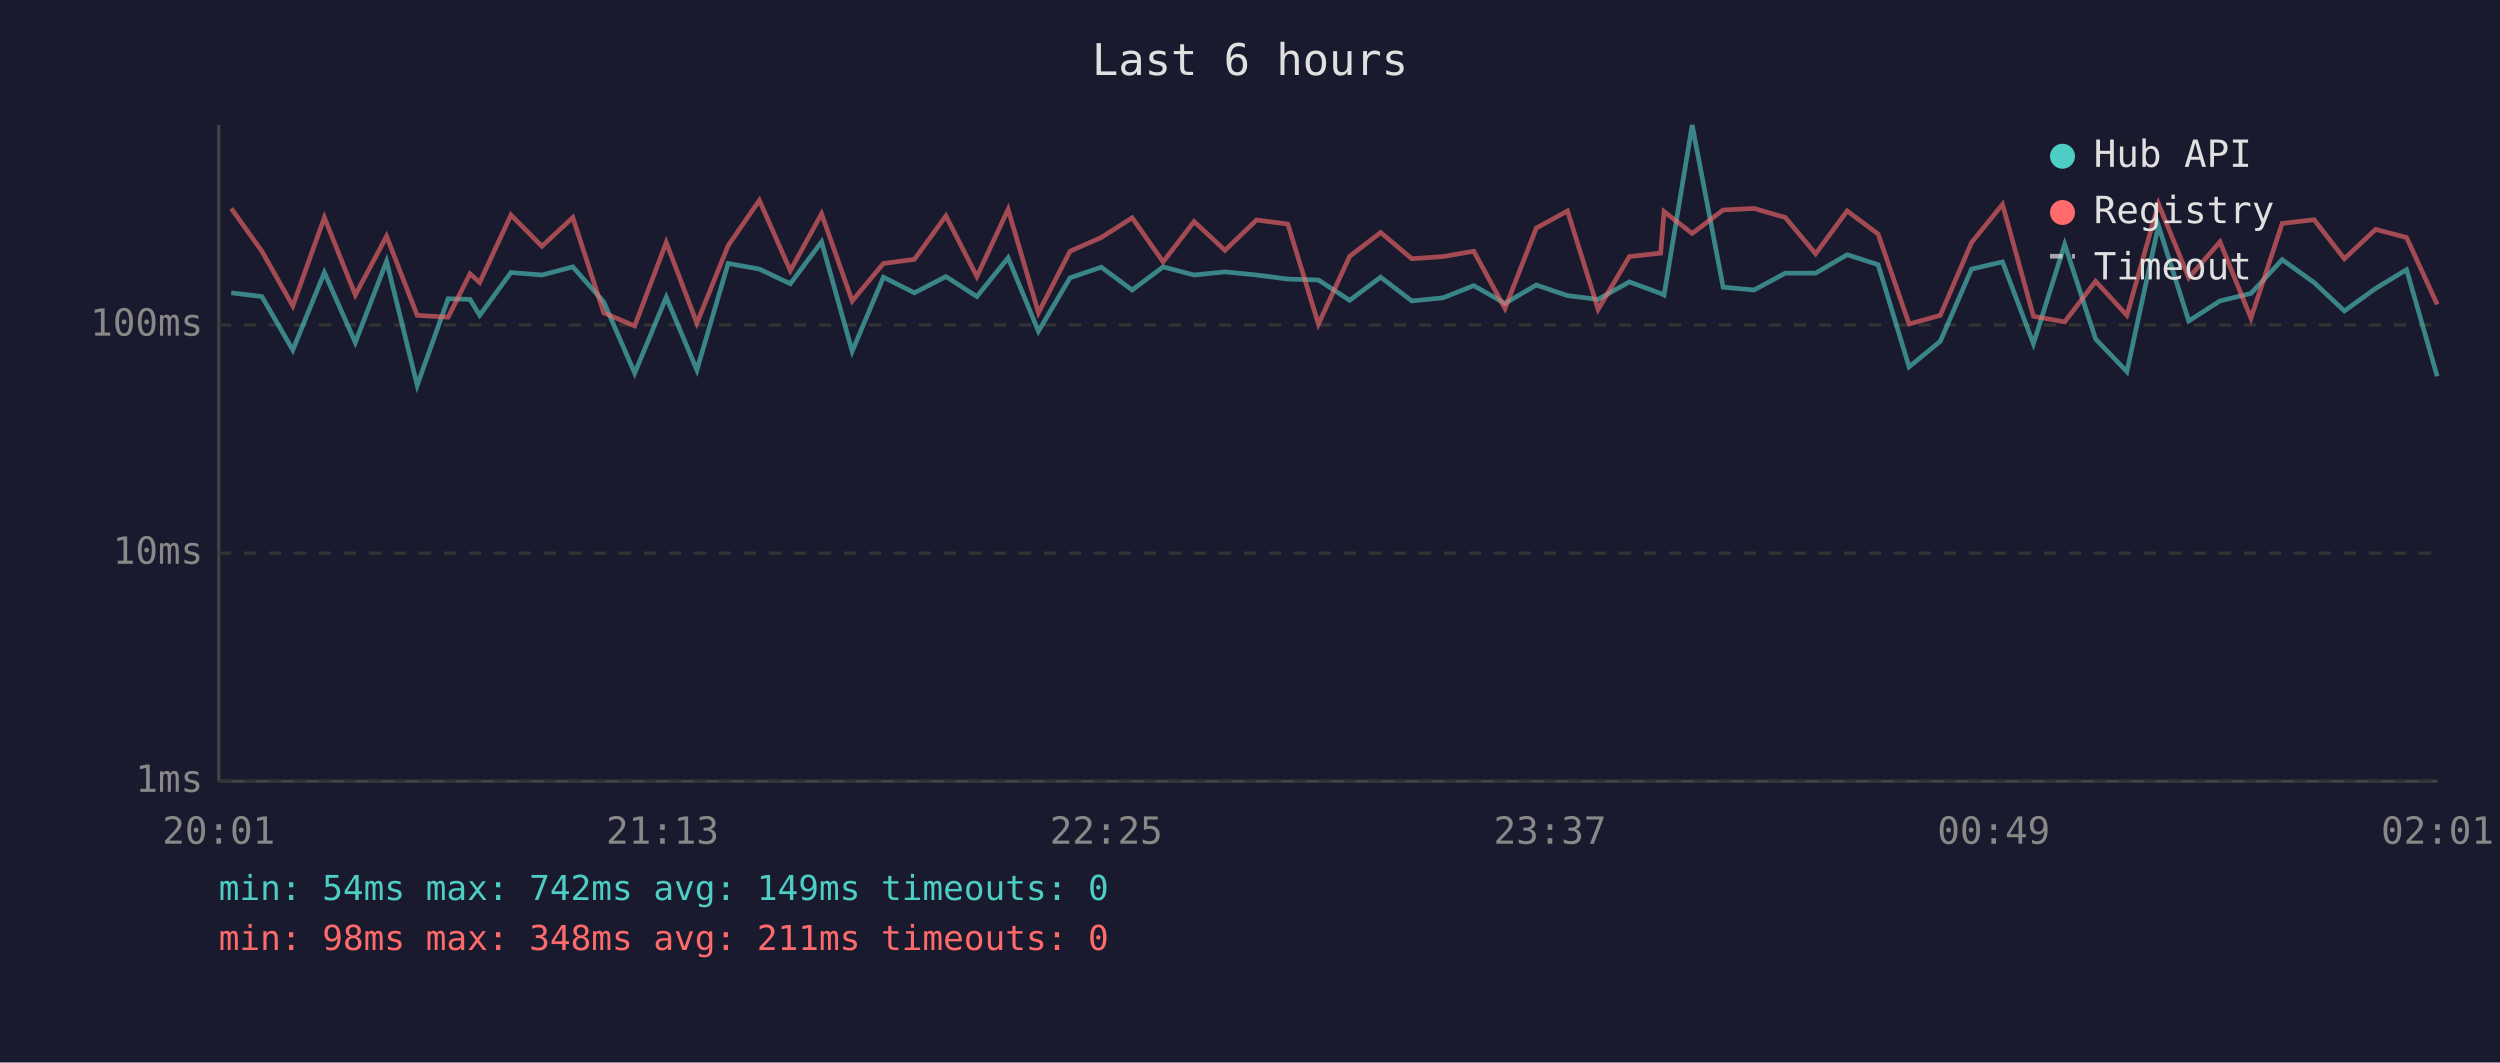
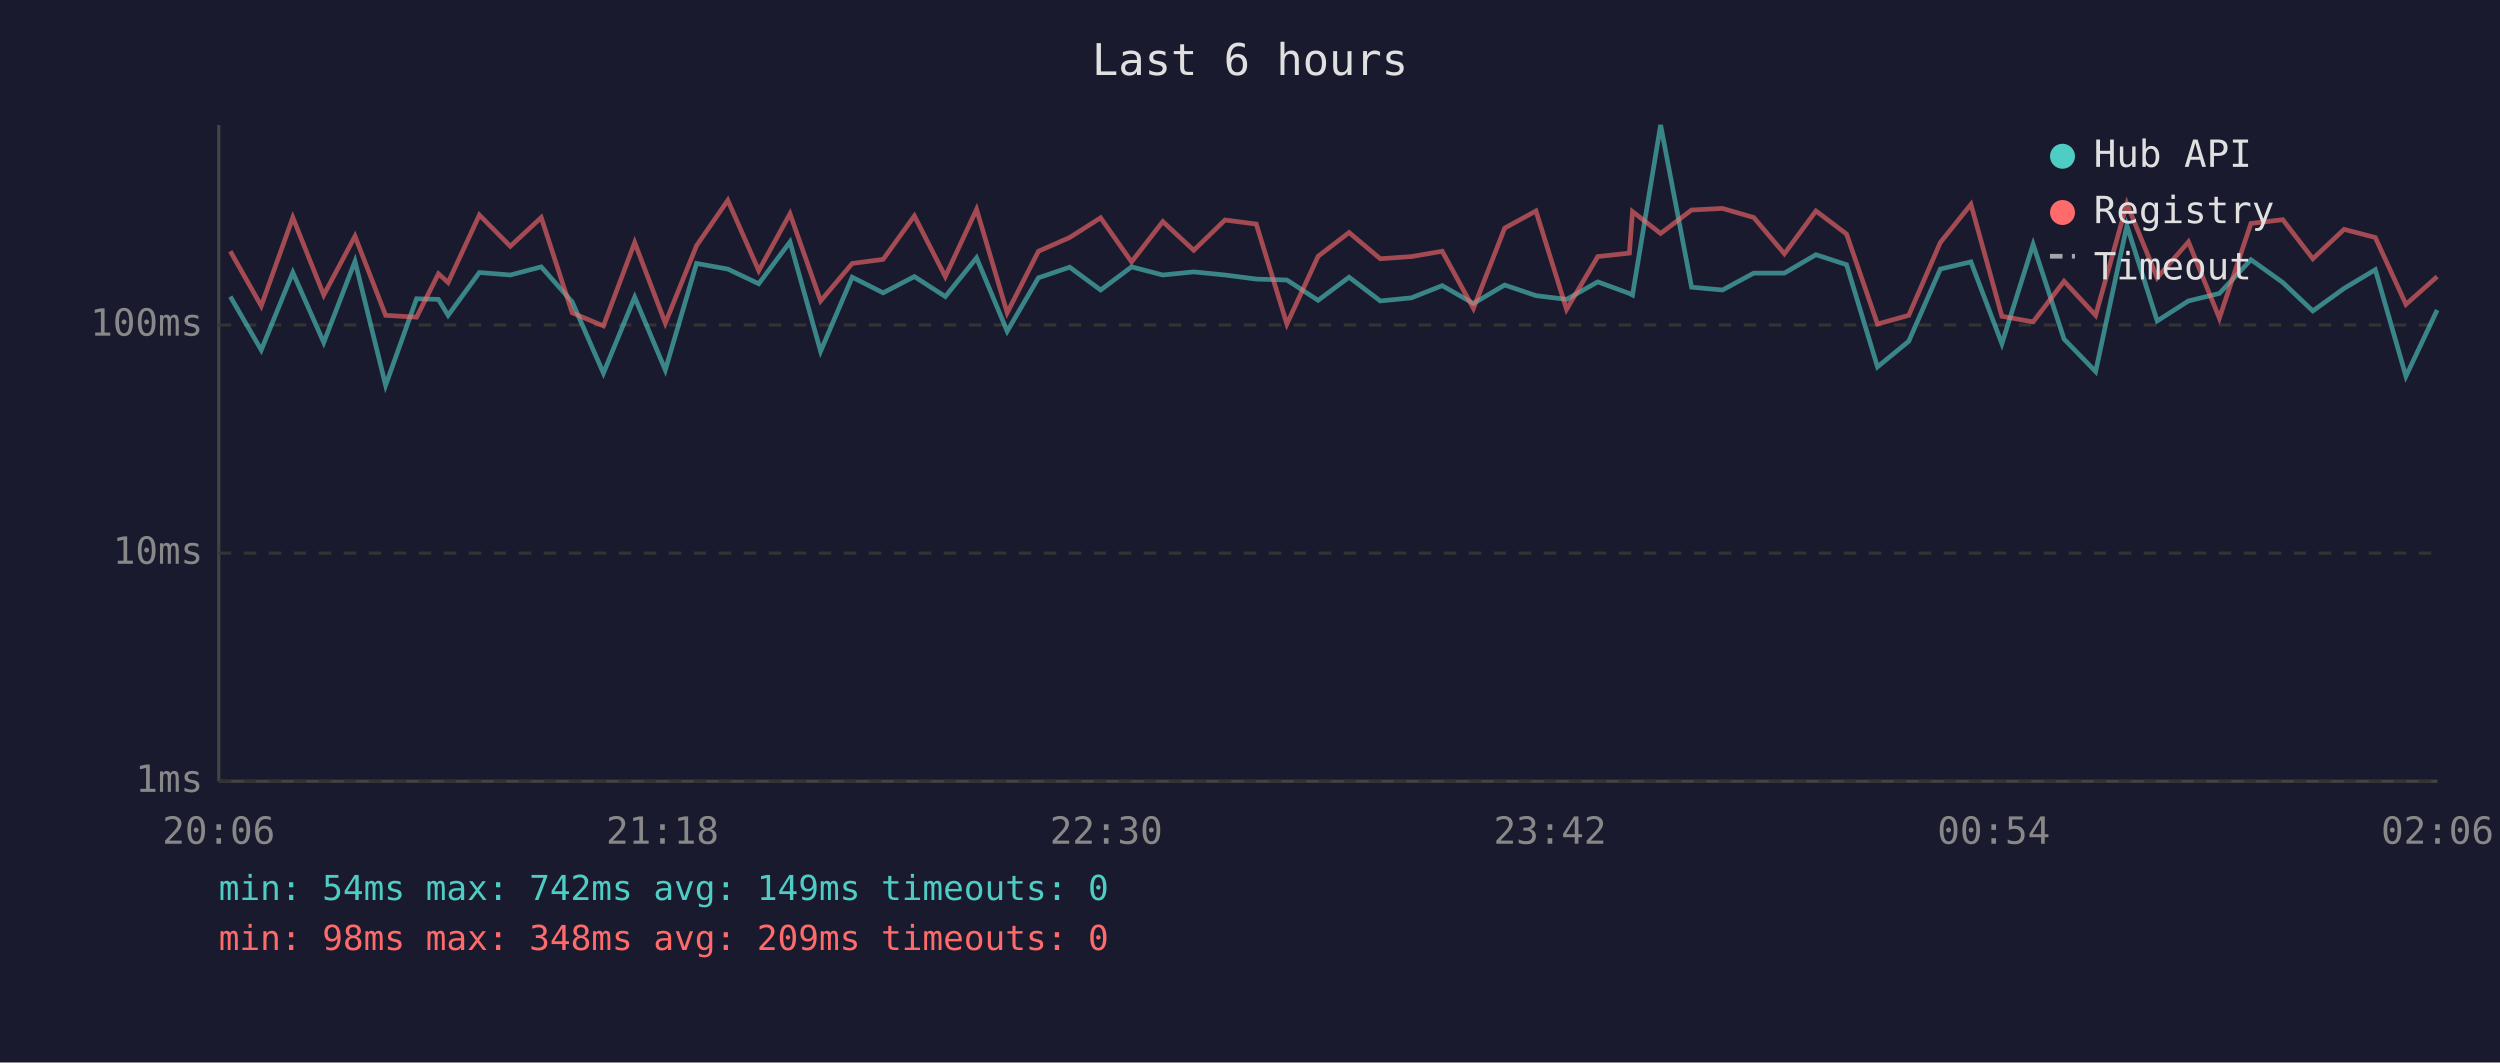
<svg xmlns="http://www.w3.org/2000/svg" viewBox="0 0 800 340" font-family="monospace" font-size="12">
  <rect width="800" height="340" fill="#1a1a2e" />
  <text x="400" y="24" fill="#e0e0e0" font-size="14" text-anchor="middle">Last 6 hours</text>
  <line x1="70" y1="40" x2="70" y2="250" stroke="#444" stroke-width="1" />
  <line x1="70" y1="250" x2="780" y2="250" stroke="#444" stroke-width="1" />
  <line x1="70" y1="250" x2="780" y2="250" stroke="#333" stroke-width="1" stroke-dasharray="4" />
  <text x="65" y="250" fill="#888" text-anchor="end" dominant-baseline="middle">1ms</text>
  <line x1="70" y1="177" x2="780" y2="177" stroke="#333" stroke-width="1" stroke-dasharray="4" />
  <text x="65" y="177" fill="#888" text-anchor="end" dominant-baseline="middle">10ms</text>
  <line x1="70" y1="104" x2="780" y2="104" stroke="#333" stroke-width="1" stroke-dasharray="4" />
  <text x="65" y="104" fill="#888" text-anchor="end" dominant-baseline="middle">100ms</text>
-   <text x="70" y="270" fill="#888" text-anchor="middle">20:01</text>
-   <text x="212" y="270" fill="#888" text-anchor="middle">21:13</text>
-   <text x="354" y="270" fill="#888" text-anchor="middle">22:25</text>
-   <text x="496" y="270" fill="#888" text-anchor="middle">23:37</text>
-   <text x="638" y="270" fill="#888" text-anchor="middle">00:49</text>
-   <text x="780" y="270" fill="#888" text-anchor="middle">02:01</text>
-   <polyline points="74.0,93.7 83.8,94.9 93.7,112.0 103.8,87.2 113.7,109.6 123.7,83.6 133.5,123.3 143.4,95.6 150.4,95.8 153.5,100.9 163.5,87.2 173.4,88.0 183.3,85.4 193.2,96.6 203.1,119.4 213.2,95.1 223.0,118.4 233.0,84.3 243.0,86.1 252.9,90.8 262.9,77.4 272.7,112.4 282.7,88.7 292.6,93.7 302.7,88.5 312.6,94.9 322.6,82.5 332.3,106.0 342.4,88.9 352.4,85.5 362.3,92.8 372.2,85.4 382.1,88.0 392.0,87.0 402.1,88.0 412.1,89.3 421.9,89.6 431.9,96.1 441.8,88.7 451.8,96.3 461.8,95.3 471.6,91.4 481.6,97.1 491.6,91.2 501.6,94.6 511.4,95.8 521.4,90.2 531.4,93.9 532.5,94.4 541.5,40.0 551.4,91.9 561.3,92.8 571.3,87.4 581.0,87.4 591.1,81.5 601.0,84.7 610.9,117.4 620.9,109.2 630.9,86.1 640.8,83.8 650.7,110.0 660.7,78.2 670.6,108.5 680.6,118.9 690.7,72.2 700.4,102.7 710.4,96.3 720.3,93.9 730.3,83.1 740.5,90.4 750.2,99.5 760.2,92.3 770.1,86.3 779.9,120.4" fill="none" stroke="#4ecdc4" stroke-width="1.5" opacity="0.6" />
-   <polyline points="74.0,66.7 83.8,80.4 93.7,97.9 103.8,69.6 113.7,94.4 123.7,75.6 133.5,100.9 143.4,101.5 150.4,87.6 153.5,90.4 163.5,68.8 173.4,78.8 183.3,69.6 193.2,100.1 203.1,104.3 213.2,77.6 223.0,103.4 233.0,78.6 243.0,64.1 252.9,86.6 262.9,68.4 272.7,96.3 282.7,84.3 292.6,83.0 302.7,69.1 312.6,88.5 322.6,67.0 332.3,100.1 342.4,80.4 352.4,76.0 362.3,69.7 372.2,83.8 382.1,70.9 392.0,80.1 402.1,70.4 412.1,71.7 421.9,103.7 431.9,82.0 441.8,74.4 451.8,82.8 461.8,82.1 471.6,80.4 481.6,98.7 491.6,73.0 501.6,67.5 511.4,99.0 521.4,82.1 531.4,81.0 532.5,67.7 541.5,74.7 551.4,67.2 561.3,66.7 571.3,69.6 581.0,81.2 591.1,67.5 601.0,74.9 610.9,103.7 620.9,100.9 630.9,77.6 640.8,65.4 650.7,101.2 660.7,103.0 670.6,90.0 680.6,100.9 690.7,65.2 700.4,88.9 710.4,77.4 720.3,101.8 730.3,71.5 740.5,70.3 750.2,82.8 760.2,73.4 770.1,76.0 779.9,97.4" fill="none" stroke="#ff6b6b" stroke-width="1.5" opacity="0.6" />
+   <text x="70" y="270" fill="#888" text-anchor="middle">20:06</text>
+   <text x="212" y="270" fill="#888" text-anchor="middle">21:18</text>
+   <text x="354" y="270" fill="#888" text-anchor="middle">22:30</text>
+   <text x="496" y="270" fill="#888" text-anchor="middle">23:42</text>
+   <text x="638" y="270" fill="#888" text-anchor="middle">00:54</text>
+   <text x="780" y="270" fill="#888" text-anchor="middle">02:06</text>
+   <polyline points="73.7,94.9 83.6,112.0 93.7,87.2 103.6,109.6 113.6,83.6 123.4,123.3 133.3,95.6 140.3,95.8 143.4,100.9 153.4,87.2 163.3,88.0 173.2,85.4 183.1,96.6 193.1,119.4 203.1,95.1 212.9,118.4 222.9,84.3 232.9,86.1 242.8,90.8 252.8,77.4 262.6,112.4 272.7,88.7 282.6,93.7 292.6,88.5 302.5,94.9 312.5,82.5 322.3,106.0 332.3,88.9 342.3,85.5 352.2,92.8 362.1,85.4 372.1,88.0 382.0,87.0 392.0,88.0 402.0,89.3 411.8,89.6 421.8,96.1 431.7,88.7 441.7,96.3 451.7,95.3 461.5,91.4 471.5,97.1 481.5,91.2 491.5,94.6 501.3,95.8 511.3,90.2 521.4,93.9 522.4,94.4 531.4,40.0 541.3,91.9 551.2,92.8 561.2,87.4 571.0,87.4 581.1,81.5 590.9,84.7 600.8,117.4 610.8,109.2 620.9,86.1 630.7,83.8 640.6,110.0 650.6,78.2 660.5,108.5 670.6,118.9 680.6,72.2 690.3,102.7 700.3,96.3 710.2,93.9 720.3,83.1 730.5,90.4 740.1,99.5 750.1,92.3 760.1,86.3 769.9,120.4 779.9,99.2" fill="none" stroke="#4ecdc4" stroke-width="1.5" opacity="0.6" />
+   <polyline points="73.7,80.4 83.6,97.9 93.7,69.6 103.6,94.4 113.6,75.6 123.4,100.9 133.3,101.5 140.3,87.6 143.4,90.4 153.4,68.8 163.3,78.8 173.2,69.6 183.1,100.1 193.1,104.3 203.1,77.6 212.9,103.4 222.9,78.6 232.9,64.1 242.8,86.6 252.8,68.4 262.6,96.3 272.7,84.3 282.6,83.0 292.6,69.1 302.5,88.5 312.5,67.0 322.3,100.1 332.3,80.4 342.3,76.0 352.2,69.7 362.1,83.8 372.1,70.9 382.0,80.1 392.0,70.4 402.0,71.7 411.8,103.7 421.8,82.0 431.7,74.4 441.7,82.8 451.7,82.1 461.5,80.4 471.5,98.7 481.5,73.0 491.5,67.5 501.3,99.0 511.3,82.1 521.4,81.0 522.4,67.7 531.4,74.7 541.3,67.2 551.2,66.7 561.2,69.6 571.0,81.2 581.1,67.5 590.9,74.9 600.8,103.7 610.8,100.9 620.9,77.6 630.7,65.4 640.6,101.2 650.6,103.0 660.5,90.0 670.6,100.9 680.6,65.2 690.3,88.9 700.3,77.4 710.2,101.8 720.3,71.5 730.5,70.3 740.1,82.8 750.1,73.4 760.1,76.0 769.9,97.4 779.9,88.5" fill="none" stroke="#ff6b6b" stroke-width="1.5" opacity="0.6" />
  <circle cx="660" cy="50" r="4" fill="#4ecdc4" />
  <text x="670" y="50" fill="#e0e0e0" dominant-baseline="middle">Hub API</text>
  <circle cx="660" cy="68" r="4" fill="#ff6b6b" />
  <text x="670" y="68" fill="#e0e0e0" dominant-baseline="middle">Registry</text>
  <line x1="656" y1="82" x2="664" y2="82" stroke="#e0e0e0" stroke-width="1.5" stroke-dasharray="4,3" opacity="0.7" />
  <text x="670" y="86" fill="#e0e0e0" dominant-baseline="middle">Timeout</text>
  <text x="70" y="288" fill="#4ecdc4" font-size="11">min: 54ms  max: 742ms  avg: 149ms  timeouts: 0</text>
-   <text x="70" y="304" fill="#ff6b6b" font-size="11">min: 98ms  max: 348ms  avg: 211ms  timeouts: 0</text>
+   <text x="70" y="304" fill="#ff6b6b" font-size="11">min: 98ms  max: 348ms  avg: 209ms  timeouts: 0</text>
</svg>
